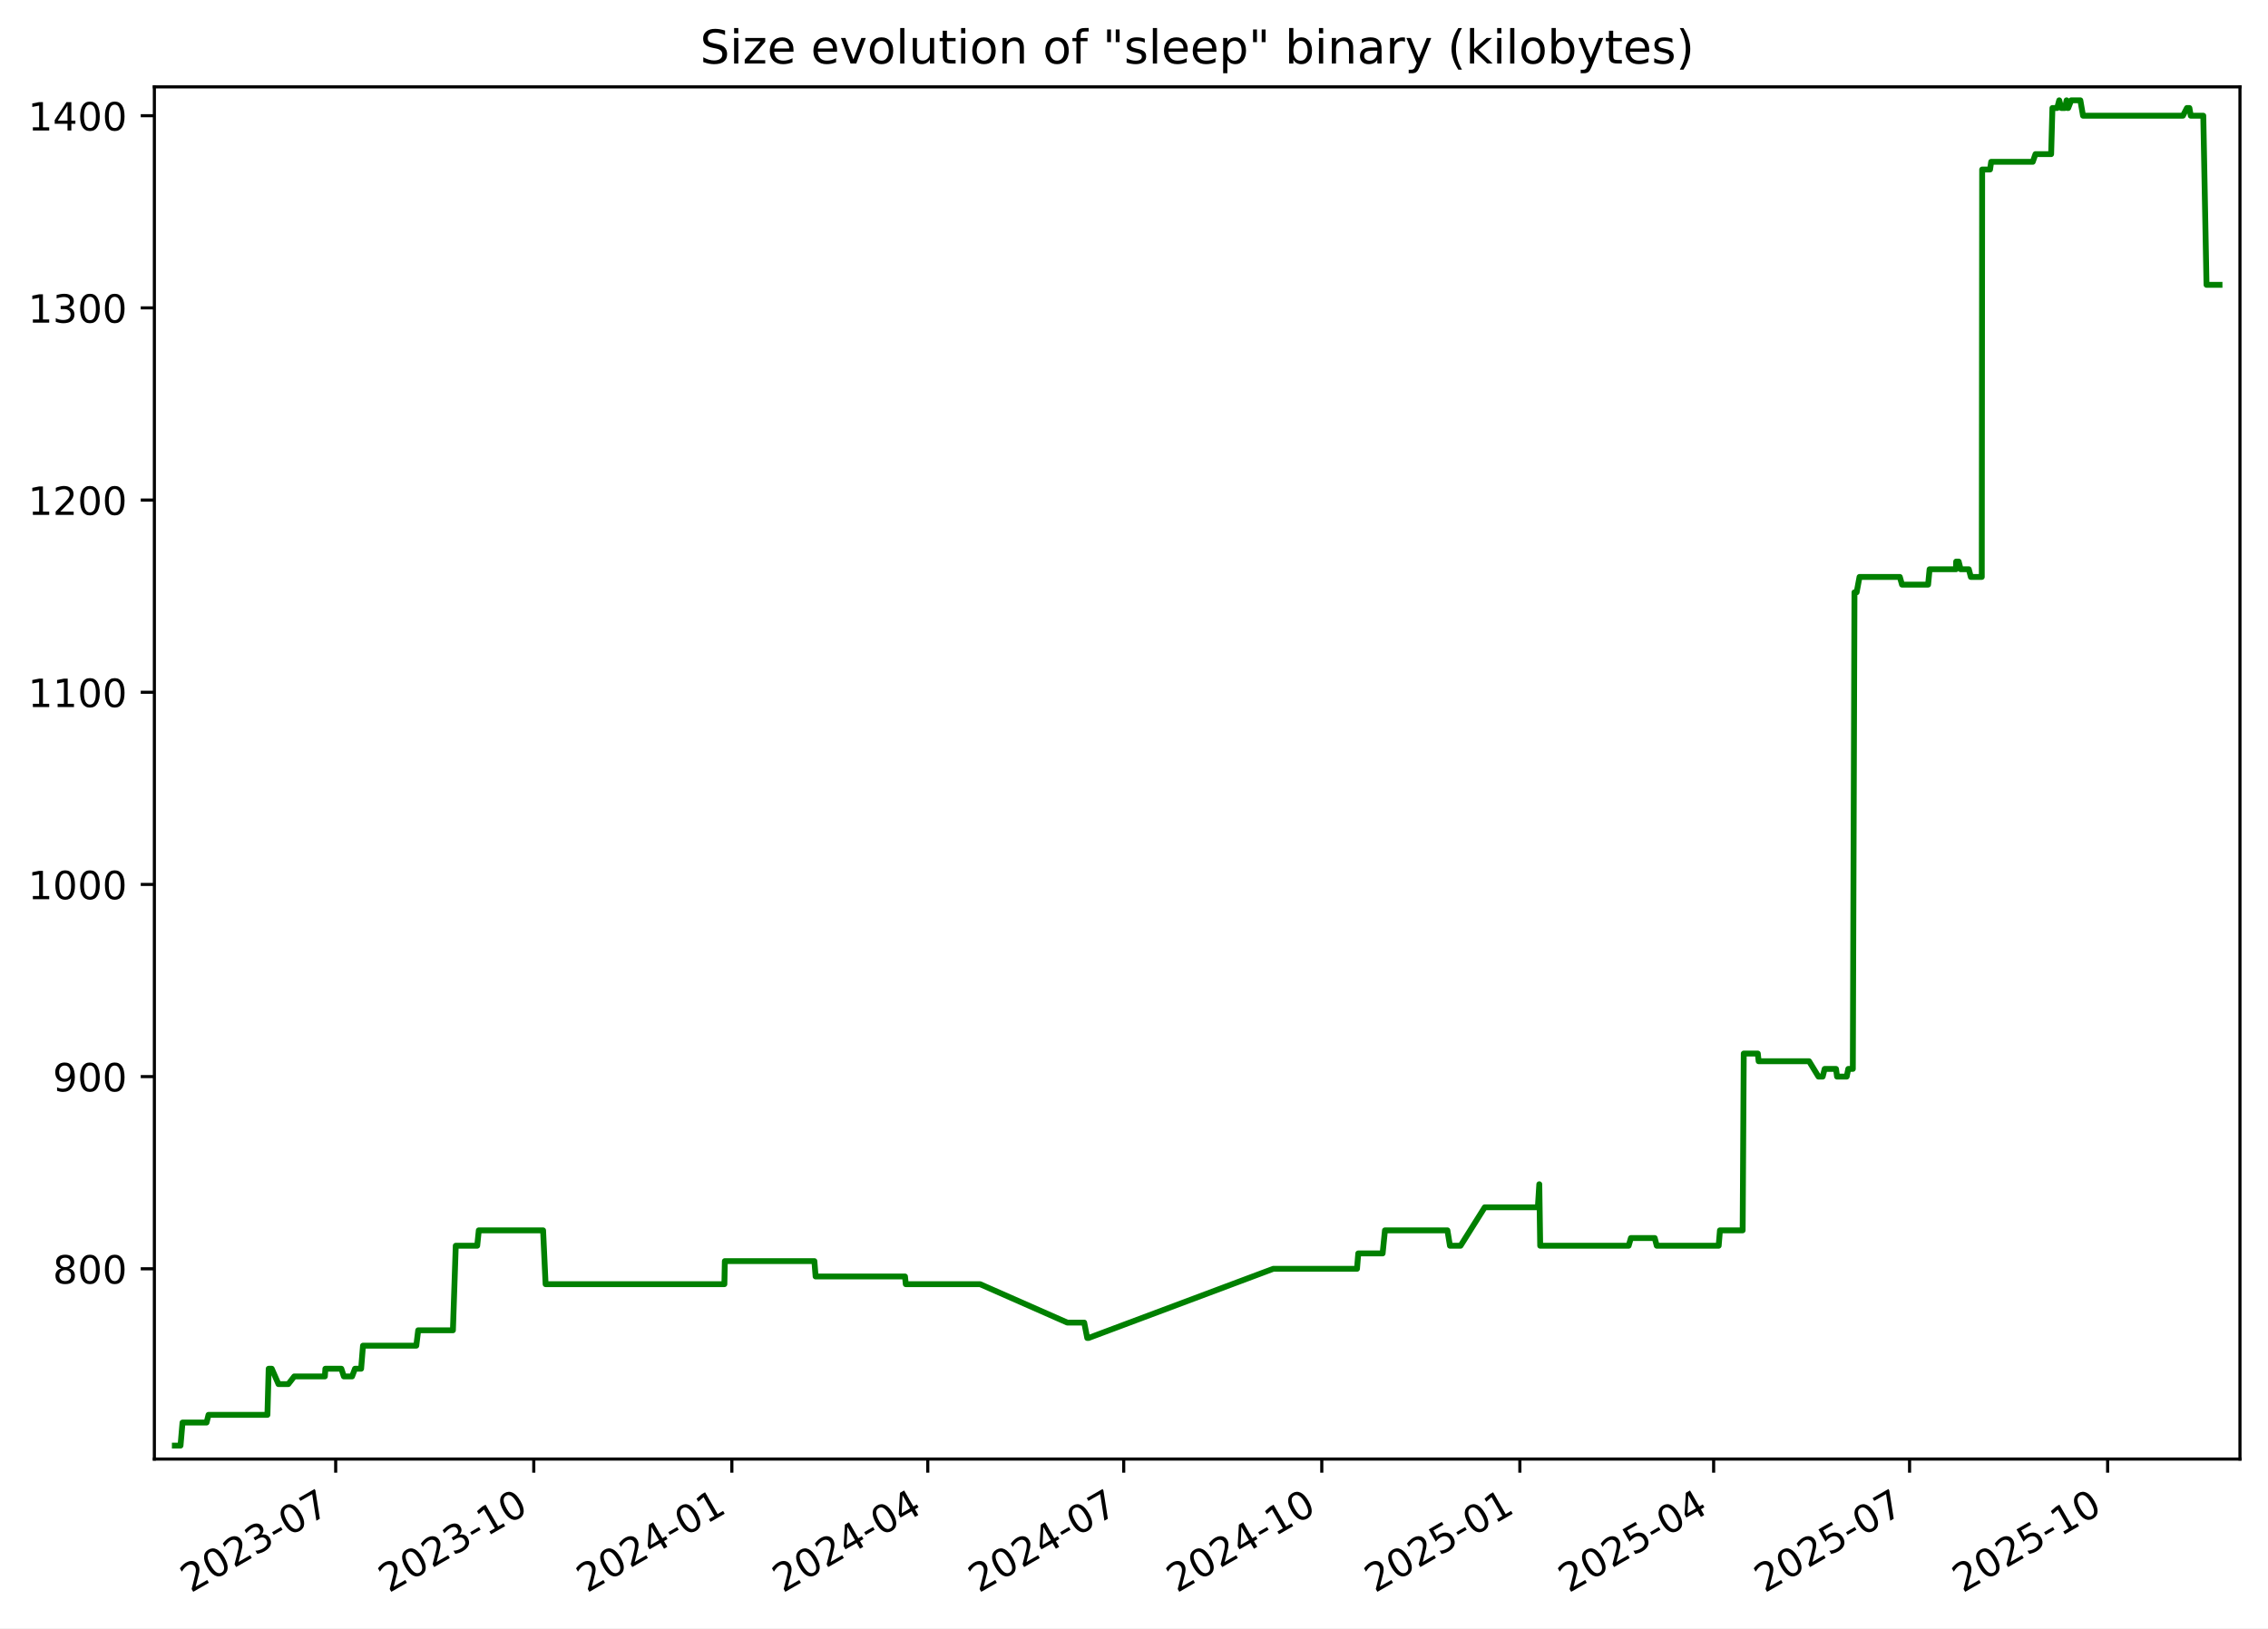
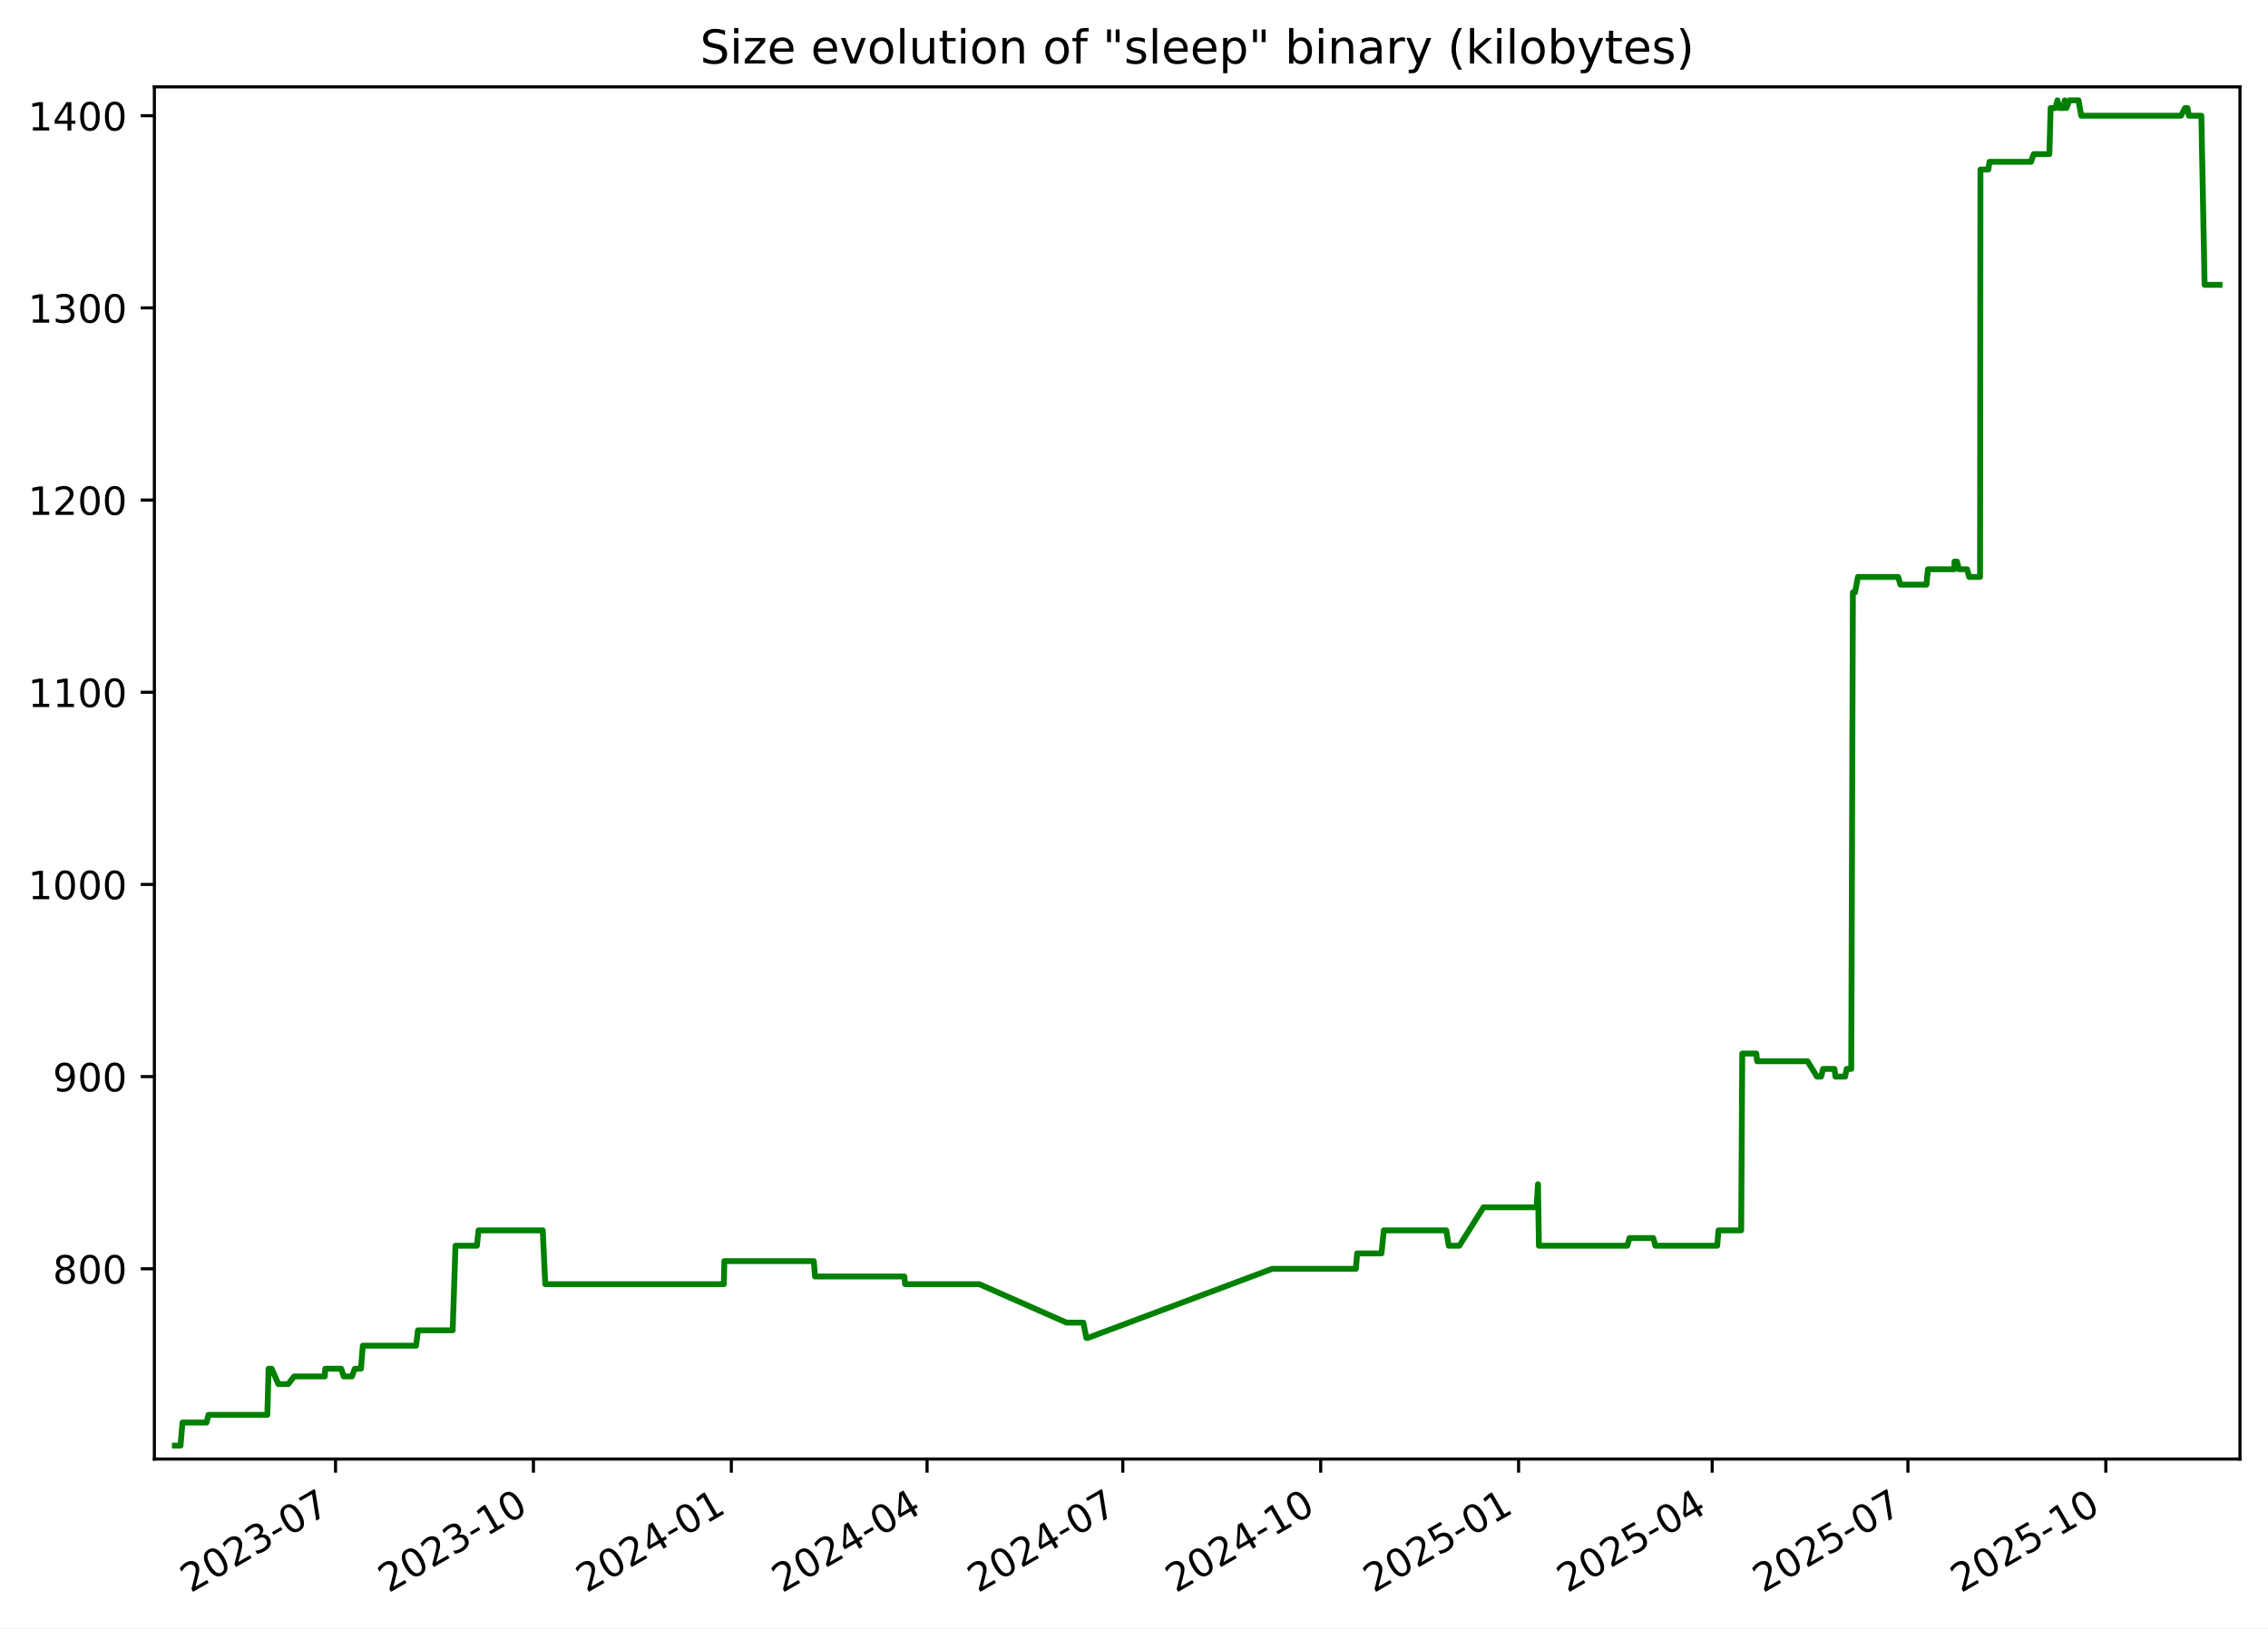
<svg xmlns="http://www.w3.org/2000/svg" xmlns:xlink="http://www.w3.org/1999/xlink" width="582.53pt" height="418.303pt" viewBox="0 0 582.53 418.303" version="1.1">
  <defs>
    <style type="text/css">*{stroke-linejoin: round; stroke-linecap: butt}</style>
  </defs>
  <g id="figure_1">
    <g id="patch_1">
      <path d="M -0 418.303  L 582.53 418.303  L 582.53 0  L -0 0  z " style="fill: #ffffff" />
    </g>
    <g id="axes_1">
      <g id="patch_2">
        <path d="M 39.65 374.83  L 575.33 374.83  L 575.33 22.318  L 39.65 22.318  z " style="fill: #ffffff" />
      </g>
      <g id="matplotlib.axis_1">
        <g id="xtick_1">
          <g id="line2d_1">
            <defs>
-               <path id="m6362297e5c" d="M 0 0  L 0 3.5  " style="stroke: #000000; stroke-width: 0.8" />
+               <path id="mbc5ddee64e" d="M 0 0  L 0 3.5  " style="stroke: #000000; stroke-width: 0.8" />
            </defs>
            <g>
-               <use xlink:href="#m6362297e5c" x="86.222" y="374.83" style="stroke: #000000; stroke-width: 0.8" />
+               <use xlink:href="#mbc5ddee64e" x="86.183" y="374.83" style="stroke: #000000; stroke-width: 0.8" />
            </g>
          </g>
          <g id="text_1">
-             <g transform="translate(48.99765 409.302) rotate(-30) scale(0.1 -0.1)">
+             <g transform="translate(48.95851 409.302) rotate(-30) scale(0.1 -0.1)">
              <defs>
                <path id="DejaVuSans-32" d="M 1228 531  L 3431 531  L 3431 0  L 469 0  L 469 531  Q 828 903 1448 1529  Q 2069 2156 2228 2338  Q 2531 2678 2651 2914  Q 2772 3150 2772 3378  Q 2772 3750 2511 3984  Q 2250 4219 1831 4219  Q 1534 4219 1204 4116  Q 875 4013 500 3803  L 500 4441  Q 881 4594 1212 4672  Q 1544 4750 1819 4750  Q 2544 4750 2975 4387  Q 3406 4025 3406 3419  Q 3406 3131 3298 2873  Q 3191 2616 2906 2266  Q 2828 2175 2409 1742  Q 1991 1309 1228 531  z " transform="scale(0.015625)" />
                <path id="DejaVuSans-30" d="M 2034 4250  Q 1547 4250 1301 3770  Q 1056 3291 1056 2328  Q 1056 1369 1301 889  Q 1547 409 2034 409  Q 2525 409 2770 889  Q 3016 1369 3016 2328  Q 3016 3291 2770 3770  Q 2525 4250 2034 4250  z M 2034 4750  Q 2819 4750 3233 4129  Q 3647 3509 3647 2328  Q 3647 1150 3233 529  Q 2819 -91 2034 -91  Q 1250 -91 836 529  Q 422 1150 422 2328  Q 422 3509 836 4129  Q 1250 4750 2034 4750  z " transform="scale(0.015625)" />
                <path id="DejaVuSans-33" d="M 2597 2516  Q 3050 2419 3304 2112  Q 3559 1806 3559 1356  Q 3559 666 3084 287  Q 2609 -91 1734 -91  Q 1441 -91 1130 -33  Q 819 25 488 141  L 488 750  Q 750 597 1062 519  Q 1375 441 1716 441  Q 2309 441 2620 675  Q 2931 909 2931 1356  Q 2931 1769 2642 2001  Q 2353 2234 1838 2234  L 1294 2234  L 1294 2753  L 1863 2753  Q 2328 2753 2575 2939  Q 2822 3125 2822 3475  Q 2822 3834 2567 4026  Q 2313 4219 1838 4219  Q 1578 4219 1281 4162  Q 984 4106 628 3988  L 628 4550  Q 988 4650 1302 4700  Q 1616 4750 1894 4750  Q 2613 4750 3031 4423  Q 3450 4097 3450 3541  Q 3450 3153 3228 2886  Q 3006 2619 2597 2516  z " transform="scale(0.015625)" />
                <path id="DejaVuSans-2d" d="M 313 2009  L 1997 2009  L 1997 1497  L 313 1497  L 313 2009  z " transform="scale(0.015625)" />
                <path id="DejaVuSans-37" d="M 525 4666  L 3525 4666  L 3525 4397  L 1831 0  L 1172 0  L 2766 4134  L 525 4134  L 525 4666  z " transform="scale(0.015625)" />
              </defs>
              <use xlink:href="#DejaVuSans-32" />
              <use xlink:href="#DejaVuSans-30" x="63.623" />
              <use xlink:href="#DejaVuSans-32" x="127.246" />
              <use xlink:href="#DejaVuSans-33" x="190.869" />
              <use xlink:href="#DejaVuSans-2d" x="254.492" />
              <use xlink:href="#DejaVuSans-30" x="290.576" />
              <use xlink:href="#DejaVuSans-37" x="354.199" />
            </g>
          </g>
        </g>
        <g id="xtick_2">
          <g id="line2d_2">
            <g>
-               <use xlink:href="#m6362297e5c" x="137.099" y="374.83" style="stroke: #000000; stroke-width: 0.8" />
+               <use xlink:href="#mbc5ddee64e" x="137.011" y="374.83" style="stroke: #000000; stroke-width: 0.8" />
            </g>
          </g>
          <g id="text_2">
-             <g transform="translate(99.87392 409.302) rotate(-30) scale(0.1 -0.1)">
+             <g transform="translate(99.78659 409.302) rotate(-30) scale(0.1 -0.1)">
              <defs>
                <path id="DejaVuSans-31" d="M 794 531  L 1825 531  L 1825 4091  L 703 3866  L 703 4441  L 1819 4666  L 2450 4666  L 2450 531  L 3481 531  L 3481 0  L 794 0  L 794 531  z " transform="scale(0.015625)" />
              </defs>
              <use xlink:href="#DejaVuSans-32" />
              <use xlink:href="#DejaVuSans-30" x="63.623" />
              <use xlink:href="#DejaVuSans-32" x="127.246" />
              <use xlink:href="#DejaVuSans-33" x="190.869" />
              <use xlink:href="#DejaVuSans-2d" x="254.492" />
              <use xlink:href="#DejaVuSans-31" x="290.576" />
              <use xlink:href="#DejaVuSans-30" x="354.199" />
            </g>
          </g>
        </g>
        <g id="xtick_3">
          <g id="line2d_3">
            <g>
-               <use xlink:href="#m6362297e5c" x="187.975" y="374.83" style="stroke: #000000; stroke-width: 0.8" />
+               <use xlink:href="#mbc5ddee64e" x="187.839" y="374.83" style="stroke: #000000; stroke-width: 0.8" />
            </g>
          </g>
          <g id="text_3">
-             <g transform="translate(150.7502 409.302) rotate(-30) scale(0.1 -0.1)">
+             <g transform="translate(150.6147 409.302) rotate(-30) scale(0.1 -0.1)">
              <defs>
                <path id="DejaVuSans-34" d="M 2419 4116  L 825 1625  L 2419 1625  L 2419 4116  z M 2253 4666  L 3047 4666  L 3047 1625  L 3713 1625  L 3713 1100  L 3047 1100  L 3047 0  L 2419 0  L 2419 1100  L 313 1100  L 313 1709  L 2253 4666  z " transform="scale(0.015625)" />
              </defs>
              <use xlink:href="#DejaVuSans-32" />
              <use xlink:href="#DejaVuSans-30" x="63.623" />
              <use xlink:href="#DejaVuSans-32" x="127.246" />
              <use xlink:href="#DejaVuSans-34" x="190.869" />
              <use xlink:href="#DejaVuSans-2d" x="254.492" />
              <use xlink:href="#DejaVuSans-30" x="290.576" />
              <use xlink:href="#DejaVuSans-31" x="354.199" />
            </g>
          </g>
        </g>
        <g id="xtick_4">
          <g id="line2d_4">
            <g>
-               <use xlink:href="#m6362297e5c" x="238.298" y="374.83" style="stroke: #000000; stroke-width: 0.8" />
+               <use xlink:href="#mbc5ddee64e" x="238.115" y="374.83" style="stroke: #000000; stroke-width: 0.8" />
            </g>
          </g>
          <g id="text_4">
-             <g transform="translate(201.0735 409.302) rotate(-30) scale(0.1 -0.1)">
+             <g transform="translate(200.8903 409.302) rotate(-30) scale(0.1 -0.1)">
              <use xlink:href="#DejaVuSans-32" />
              <use xlink:href="#DejaVuSans-30" x="63.623" />
              <use xlink:href="#DejaVuSans-32" x="127.246" />
              <use xlink:href="#DejaVuSans-34" x="190.869" />
              <use xlink:href="#DejaVuSans-2d" x="254.492" />
              <use xlink:href="#DejaVuSans-30" x="290.576" />
              <use xlink:href="#DejaVuSans-34" x="354.199" />
            </g>
          </g>
        </g>
        <g id="xtick_5">
          <g id="line2d_5">
            <g>
-               <use xlink:href="#m6362297e5c" x="288.622" y="374.83" style="stroke: #000000; stroke-width: 0.8" />
+               <use xlink:href="#mbc5ddee64e" x="288.391" y="374.83" style="stroke: #000000; stroke-width: 0.8" />
            </g>
          </g>
          <g id="text_5">
-             <g transform="translate(251.3967 409.302) rotate(-30) scale(0.1 -0.1)">
+             <g transform="translate(251.1659 409.302) rotate(-30) scale(0.1 -0.1)">
              <use xlink:href="#DejaVuSans-32" />
              <use xlink:href="#DejaVuSans-30" x="63.623" />
              <use xlink:href="#DejaVuSans-32" x="127.246" />
              <use xlink:href="#DejaVuSans-34" x="190.869" />
              <use xlink:href="#DejaVuSans-2d" x="254.492" />
              <use xlink:href="#DejaVuSans-30" x="290.576" />
              <use xlink:href="#DejaVuSans-37" x="354.199" />
            </g>
          </g>
        </g>
        <g id="xtick_6">
          <g id="line2d_6">
            <g>
-               <use xlink:href="#m6362297e5c" x="339.498" y="374.83" style="stroke: #000000; stroke-width: 0.8" />
+               <use xlink:href="#mbc5ddee64e" x="339.219" y="374.83" style="stroke: #000000; stroke-width: 0.8" />
            </g>
          </g>
          <g id="text_6">
-             <g transform="translate(302.273 409.302) rotate(-30) scale(0.1 -0.1)">
+             <g transform="translate(301.994 409.302) rotate(-30) scale(0.1 -0.1)">
              <use xlink:href="#DejaVuSans-32" />
              <use xlink:href="#DejaVuSans-30" x="63.623" />
              <use xlink:href="#DejaVuSans-32" x="127.246" />
              <use xlink:href="#DejaVuSans-34" x="190.869" />
              <use xlink:href="#DejaVuSans-2d" x="254.492" />
              <use xlink:href="#DejaVuSans-31" x="290.576" />
              <use xlink:href="#DejaVuSans-30" x="354.199" />
            </g>
          </g>
        </g>
        <g id="xtick_7">
          <g id="line2d_7">
            <g>
-               <use xlink:href="#m6362297e5c" x="390.374" y="374.83" style="stroke: #000000; stroke-width: 0.8" />
+               <use xlink:href="#mbc5ddee64e" x="390.047" y="374.83" style="stroke: #000000; stroke-width: 0.8" />
            </g>
          </g>
          <g id="text_7">
-             <g transform="translate(353.1493 409.302) rotate(-30) scale(0.1 -0.1)">
+             <g transform="translate(352.822 409.302) rotate(-30) scale(0.1 -0.1)">
              <defs>
                <path id="DejaVuSans-35" d="M 691 4666  L 3169 4666  L 3169 4134  L 1269 4134  L 1269 2991  Q 1406 3038 1543 3061  Q 1681 3084 1819 3084  Q 2600 3084 3056 2656  Q 3513 2228 3513 1497  Q 3513 744 3044 326  Q 2575 -91 1722 -91  Q 1428 -91 1123 -41  Q 819 9 494 109  L 494 744  Q 775 591 1075 516  Q 1375 441 1709 441  Q 2250 441 2565 725  Q 2881 1009 2881 1497  Q 2881 1984 2565 2268  Q 2250 2553 1709 2553  Q 1456 2553 1204 2497  Q 953 2441 691 2322  L 691 4666  z " transform="scale(0.015625)" />
              </defs>
              <use xlink:href="#DejaVuSans-32" />
              <use xlink:href="#DejaVuSans-30" x="63.623" />
              <use xlink:href="#DejaVuSans-32" x="127.246" />
              <use xlink:href="#DejaVuSans-35" x="190.869" />
              <use xlink:href="#DejaVuSans-2d" x="254.492" />
              <use xlink:href="#DejaVuSans-30" x="290.576" />
              <use xlink:href="#DejaVuSans-31" x="354.199" />
            </g>
          </g>
        </g>
        <g id="xtick_8">
          <g id="line2d_8">
            <g>
-               <use xlink:href="#m6362297e5c" x="440.144" y="374.83" style="stroke: #000000; stroke-width: 0.8" />
+               <use xlink:href="#mbc5ddee64e" x="439.77" y="374.83" style="stroke: #000000; stroke-width: 0.8" />
            </g>
          </g>
          <g id="text_8">
-             <g transform="translate(402.9196 409.302) rotate(-30) scale(0.1 -0.1)">
+             <g transform="translate(402.5452 409.302) rotate(-30) scale(0.1 -0.1)">
              <use xlink:href="#DejaVuSans-32" />
              <use xlink:href="#DejaVuSans-30" x="63.623" />
              <use xlink:href="#DejaVuSans-32" x="127.246" />
              <use xlink:href="#DejaVuSans-35" x="190.869" />
              <use xlink:href="#DejaVuSans-2d" x="254.492" />
              <use xlink:href="#DejaVuSans-30" x="290.576" />
              <use xlink:href="#DejaVuSans-34" x="354.199" />
            </g>
          </g>
        </g>
        <g id="xtick_9">
          <g id="line2d_9">
            <g>
-               <use xlink:href="#m6362297e5c" x="490.468" y="374.83" style="stroke: #000000; stroke-width: 0.8" />
+               <use xlink:href="#mbc5ddee64e" x="490.046" y="374.83" style="stroke: #000000; stroke-width: 0.8" />
            </g>
          </g>
          <g id="text_9">
-             <g transform="translate(453.2428 409.302) rotate(-30) scale(0.1 -0.1)">
+             <g transform="translate(452.8208 409.302) rotate(-30) scale(0.1 -0.1)">
              <use xlink:href="#DejaVuSans-32" />
              <use xlink:href="#DejaVuSans-30" x="63.623" />
              <use xlink:href="#DejaVuSans-32" x="127.246" />
              <use xlink:href="#DejaVuSans-35" x="190.869" />
              <use xlink:href="#DejaVuSans-2d" x="254.492" />
              <use xlink:href="#DejaVuSans-30" x="290.576" />
              <use xlink:href="#DejaVuSans-37" x="354.199" />
            </g>
          </g>
        </g>
        <g id="xtick_10">
          <g id="line2d_10">
            <g>
-               <use xlink:href="#m6362297e5c" x="541.344" y="374.83" style="stroke: #000000; stroke-width: 0.8" />
+               <use xlink:href="#mbc5ddee64e" x="540.874" y="374.83" style="stroke: #000000; stroke-width: 0.8" />
            </g>
          </g>
          <g id="text_10">
-             <g transform="translate(504.1191 409.302) rotate(-30) scale(0.1 -0.1)">
+             <g transform="translate(503.6489 409.302) rotate(-30) scale(0.1 -0.1)">
              <use xlink:href="#DejaVuSans-32" />
              <use xlink:href="#DejaVuSans-30" x="63.623" />
              <use xlink:href="#DejaVuSans-32" x="127.246" />
              <use xlink:href="#DejaVuSans-35" x="190.869" />
              <use xlink:href="#DejaVuSans-2d" x="254.492" />
              <use xlink:href="#DejaVuSans-31" x="290.576" />
              <use xlink:href="#DejaVuSans-30" x="354.199" />
            </g>
          </g>
        </g>
      </g>
      <g id="matplotlib.axis_2">
        <g id="ytick_1">
          <g id="line2d_11">
            <defs>
-               <path id="m0b8d637044" d="M 0 0  L -3.5 0  " style="stroke: #000000; stroke-width: 0.8" />
+               <path id="mfa488d683b" d="M 0 0  L -3.5 0  " style="stroke: #000000; stroke-width: 0.8" />
            </defs>
            <g>
-               <use xlink:href="#m0b8d637044" x="39.65" y="325.952" style="stroke: #000000; stroke-width: 0.8" />
+               <use xlink:href="#mfa488d683b" x="39.65" y="325.952" style="stroke: #000000; stroke-width: 0.8" />
            </g>
          </g>
          <g id="text_11">
            <g transform="translate(13.5625 329.7516) scale(0.1 -0.1)">
              <defs>
                <path id="DejaVuSans-38" d="M 2034 2216  Q 1584 2216 1326 1975  Q 1069 1734 1069 1313  Q 1069 891 1326 650  Q 1584 409 2034 409  Q 2484 409 2743 651  Q 3003 894 3003 1313  Q 3003 1734 2745 1975  Q 2488 2216 2034 2216  z M 1403 2484  Q 997 2584 770 2862  Q 544 3141 544 3541  Q 544 4100 942 4425  Q 1341 4750 2034 4750  Q 2731 4750 3128 4425  Q 3525 4100 3525 3541  Q 3525 3141 3298 2862  Q 3072 2584 2669 2484  Q 3125 2378 3379 2068  Q 3634 1759 3634 1313  Q 3634 634 3220 271  Q 2806 -91 2034 -91  Q 1263 -91 848 271  Q 434 634 434 1313  Q 434 1759 690 2068  Q 947 2378 1403 2484  z M 1172 3481  Q 1172 3119 1398 2916  Q 1625 2713 2034 2713  Q 2441 2713 2670 2916  Q 2900 3119 2900 3481  Q 2900 3844 2670 4047  Q 2441 4250 2034 4250  Q 1625 4250 1398 4047  Q 1172 3844 1172 3481  z " transform="scale(0.015625)" />
              </defs>
              <use xlink:href="#DejaVuSans-38" />
              <use xlink:href="#DejaVuSans-30" x="63.623" />
              <use xlink:href="#DejaVuSans-30" x="127.246" />
            </g>
          </g>
        </g>
        <g id="ytick_2">
          <g id="line2d_12">
            <g>
-               <use xlink:href="#m0b8d637044" x="39.65" y="276.581" style="stroke: #000000; stroke-width: 0.8" />
+               <use xlink:href="#mfa488d683b" x="39.65" y="276.581" style="stroke: #000000; stroke-width: 0.8" />
            </g>
          </g>
          <g id="text_12">
            <g transform="translate(13.5625 280.3802) scale(0.1 -0.1)">
              <defs>
                <path id="DejaVuSans-39" d="M 703 97  L 703 672  Q 941 559 1184 500  Q 1428 441 1663 441  Q 2288 441 2617 861  Q 2947 1281 2994 2138  Q 2813 1869 2534 1725  Q 2256 1581 1919 1581  Q 1219 1581 811 2004  Q 403 2428 403 3163  Q 403 3881 828 4315  Q 1253 4750 1959 4750  Q 2769 4750 3195 4129  Q 3622 3509 3622 2328  Q 3622 1225 3098 567  Q 2575 -91 1691 -91  Q 1453 -91 1209 -44  Q 966 3 703 97  z M 1959 2075  Q 2384 2075 2632 2365  Q 2881 2656 2881 3163  Q 2881 3666 2632 3958  Q 2384 4250 1959 4250  Q 1534 4250 1286 3958  Q 1038 3666 1038 3163  Q 1038 2656 1286 2365  Q 1534 2075 1959 2075  z " transform="scale(0.015625)" />
              </defs>
              <use xlink:href="#DejaVuSans-39" />
              <use xlink:href="#DejaVuSans-30" x="63.623" />
              <use xlink:href="#DejaVuSans-30" x="127.246" />
            </g>
          </g>
        </g>
        <g id="ytick_3">
          <g id="line2d_13">
            <g>
-               <use xlink:href="#m0b8d637044" x="39.65" y="227.21" style="stroke: #000000; stroke-width: 0.8" />
+               <use xlink:href="#mfa488d683b" x="39.65" y="227.21" style="stroke: #000000; stroke-width: 0.8" />
            </g>
          </g>
          <g id="text_13">
            <g transform="translate(7.2 231.0088) scale(0.1 -0.1)">
              <use xlink:href="#DejaVuSans-31" />
              <use xlink:href="#DejaVuSans-30" x="63.623" />
              <use xlink:href="#DejaVuSans-30" x="127.246" />
              <use xlink:href="#DejaVuSans-30" x="190.869" />
            </g>
          </g>
        </g>
        <g id="ytick_4">
          <g id="line2d_14">
            <g>
-               <use xlink:href="#m0b8d637044" x="39.65" y="177.838" style="stroke: #000000; stroke-width: 0.8" />
+               <use xlink:href="#mfa488d683b" x="39.65" y="177.838" style="stroke: #000000; stroke-width: 0.8" />
            </g>
          </g>
          <g id="text_14">
            <g transform="translate(7.2 181.6373) scale(0.1 -0.1)">
              <use xlink:href="#DejaVuSans-31" />
              <use xlink:href="#DejaVuSans-31" x="63.623" />
              <use xlink:href="#DejaVuSans-30" x="127.246" />
              <use xlink:href="#DejaVuSans-30" x="190.869" />
            </g>
          </g>
        </g>
        <g id="ytick_5">
          <g id="line2d_15">
            <g>
-               <use xlink:href="#m0b8d637044" x="39.65" y="128.467" style="stroke: #000000; stroke-width: 0.8" />
+               <use xlink:href="#mfa488d683b" x="39.65" y="128.467" style="stroke: #000000; stroke-width: 0.8" />
            </g>
          </g>
          <g id="text_15">
            <g transform="translate(7.2 132.2659) scale(0.1 -0.1)">
              <use xlink:href="#DejaVuSans-31" />
              <use xlink:href="#DejaVuSans-32" x="63.623" />
              <use xlink:href="#DejaVuSans-30" x="127.246" />
              <use xlink:href="#DejaVuSans-30" x="190.869" />
            </g>
          </g>
        </g>
        <g id="ytick_6">
          <g id="line2d_16">
            <g>
-               <use xlink:href="#m0b8d637044" x="39.65" y="79.095" style="stroke: #000000; stroke-width: 0.8" />
+               <use xlink:href="#mfa488d683b" x="39.65" y="79.095" style="stroke: #000000; stroke-width: 0.8" />
            </g>
          </g>
          <g id="text_16">
            <g transform="translate(7.2 82.89449) scale(0.1 -0.1)">
              <use xlink:href="#DejaVuSans-31" />
              <use xlink:href="#DejaVuSans-33" x="63.623" />
              <use xlink:href="#DejaVuSans-30" x="127.246" />
              <use xlink:href="#DejaVuSans-30" x="190.869" />
            </g>
          </g>
        </g>
        <g id="ytick_7">
          <g id="line2d_17">
            <g>
-               <use xlink:href="#m0b8d637044" x="39.65" y="29.724" style="stroke: #000000; stroke-width: 0.8" />
+               <use xlink:href="#mfa488d683b" x="39.65" y="29.724" style="stroke: #000000; stroke-width: 0.8" />
            </g>
          </g>
          <g id="text_17">
            <g transform="translate(7.2 33.52306) scale(0.1 -0.1)">
              <use xlink:href="#DejaVuSans-31" />
              <use xlink:href="#DejaVuSans-34" x="63.623" />
              <use xlink:href="#DejaVuSans-30" x="127.246" />
              <use xlink:href="#DejaVuSans-30" x="190.869" />
            </g>
          </g>
        </g>
      </g>
      <g id="line2d_18">
-         <path d="M 44.902 371.374  L 46.366 371.374  L 46.878 365.45  L 53.058 365.45  L 53.556 363.475  L 68.688 363.475  L 69.012 351.626  L 69.802 351.626  L 71.526 355.575  L 74.045 355.575  L 75.581 353.6  L 83.444 353.6  L 83.569 351.626  L 87.672 351.626  L 88.313 353.6  L 90.433 353.6  L 91.174 351.626  L 92.753 351.626  L 93.235 345.701  L 106.927 345.701  L 107.413 341.751  L 116.333 341.751  L 117.061 320.028  L 122.572 320.028  L 122.978 316.078  L 139.493 316.078  L 140.135 329.902  L 186.056 329.902  L 186.175 323.978  L 209.175 323.978  L 209.485 327.927  L 232.447 327.927  L 232.644 329.902  L 251.726 329.902  L 274.139 339.776  L 278.477 339.776  L 279.256 343.726  L 279.593 343.726  L 327.047 325.952  L 348.543 325.952  L 348.865 322.003  L 355.125 322.003  L 355.723 316.078  L 371.767 316.078  L 372.416 320.028  L 375.138 320.028  L 381.35 310.154  L 394.995 310.154  L 395.363 304.229  L 395.595 320.028  L 418.316 320.028  L 418.897 318.053  L 425.013 318.053  L 425.533 320.028  L 441.438 320.028  L 441.764 316.078  L 447.597 316.078  L 447.878 270.656  L 451.491 270.656  L 451.7 272.631  L 464.655 272.631  L 467.071 276.581  L 468.149 276.581  L 468.657 274.606  L 471.576 274.606  L 471.842 276.581  L 474.322 276.581  L 474.723 274.606  L 475.896 274.606  L 476.316 152.165  L 476.875 152.165  L 477.613 148.215  L 487.964 148.215  L 488.528 150.19  L 495.23 150.19  L 495.61 146.24  L 502.385 146.24  L 502.438 144.266  L 503.083 144.266  L 503.578 146.24  L 505.683 146.24  L 506.205 148.215  L 509.014 148.215  L 509.113 43.548  L 511.138 43.548  L 511.429 41.573  L 522.112 41.573  L 522.803 39.598  L 526.829 39.598  L 527.158 27.749  L 528.381 27.749  L 528.906 25.774  L 529.447 27.749  L 530.408 27.749  L 530.794 25.774  L 531.048 27.749  L 531.215 27.749  L 531.987 25.774  L 534.334 25.774  L 535.02 29.724  L 560.679 29.724  L 561.707 27.749  L 562.344 27.749  L 562.691 29.724  L 565.91 29.724  L 566.738 73.171  L 570.078 73.171  L 570.078 73.171  " clip-path="url(#p6e19080b6e)" style="fill: none; stroke: #008000; stroke-width: 1.5; stroke-linecap: square" />
+         <path d="M 44.902 371.374  L 46.364 371.374  L 46.876 365.45  L 53.05 365.45  L 53.547 363.475  L 68.666 363.475  L 68.989 351.626  L 69.779 351.626  L 71.501 355.575  L 74.017 355.575  L 75.552 353.6  L 83.407 353.6  L 83.533 351.626  L 87.631 351.626  L 88.272 353.6  L 90.389 353.6  L 91.131 351.626  L 92.708 351.626  L 93.189 345.701  L 106.868 345.701  L 107.354 341.751  L 116.265 341.751  L 116.992 320.028  L 122.498 320.028  L 122.904 316.078  L 139.404 316.078  L 140.044 329.902  L 185.922 329.902  L 186.041 323.978  L 209.019 323.978  L 209.329 327.927  L 232.269 327.927  L 232.466 329.902  L 251.53 329.902  L 273.922 339.776  L 278.256 339.776  L 279.034 343.726  L 279.37 343.726  L 326.78 325.952  L 348.255 325.952  L 348.577 322.003  L 354.831 322.003  L 355.428 316.078  L 371.457 316.078  L 372.106 320.028  L 374.826 320.028  L 381.031 310.154  L 394.663 310.154  L 395.031 304.229  L 395.263 320.028  L 417.963 320.028  L 418.543 318.053  L 424.653 318.053  L 425.173 320.028  L 441.062 320.028  L 441.388 316.078  L 447.215 316.078  L 447.496 270.656  L 451.106 270.656  L 451.314 272.631  L 464.257 272.631  L 466.672 276.581  L 467.748 276.581  L 468.256 274.606  L 471.172 274.606  L 471.438 276.581  L 473.916 276.581  L 474.315 274.606  L 475.488 274.606  L 475.908 152.165  L 476.465 152.165  L 477.203 148.215  L 487.544 148.215  L 488.108 150.19  L 494.804 150.19  L 495.183 146.24  L 501.951 146.24  L 502.004 144.266  L 502.649 144.266  L 503.144 146.24  L 505.247 146.24  L 505.768 148.215  L 508.574 148.215  L 508.673 43.548  L 510.696 43.548  L 510.987 41.573  L 521.66 41.573  L 522.35 39.598  L 526.372 39.598  L 526.701 27.749  L 527.923 27.749  L 528.448 25.774  L 528.989 27.749  L 529.948 27.749  L 530.334 25.774  L 530.587 27.749  L 530.754 27.749  L 531.526 25.774  L 533.871 25.774  L 534.556 29.724  L 560.191 29.724  L 561.217 27.749  L 561.854 27.749  L 562.2 29.724  L 565.416 29.724  L 566.243 73.171  L 570.078 73.171  L 570.078 73.171  " clip-path="url(#pf6d4c959aa)" style="fill: none; stroke: #008000; stroke-width: 1.5; stroke-linecap: square" />
      </g>
      <g id="patch_3">
        <path d="M 39.65 374.83  L 39.65 22.318  " style="fill: none; stroke: #000000; stroke-width: 0.8; stroke-linejoin: miter; stroke-linecap: square" />
      </g>
      <g id="patch_4">
        <path d="M 575.33 374.83  L 575.33 22.318  " style="fill: none; stroke: #000000; stroke-width: 0.8; stroke-linejoin: miter; stroke-linecap: square" />
      </g>
      <g id="patch_5">
        <path d="M 39.65 374.83  L 575.33 374.83  " style="fill: none; stroke: #000000; stroke-width: 0.8; stroke-linejoin: miter; stroke-linecap: square" />
      </g>
      <g id="patch_6">
        <path d="M 39.65 22.318  L 575.33 22.318  " style="fill: none; stroke: #000000; stroke-width: 0.8; stroke-linejoin: miter; stroke-linecap: square" />
      </g>
      <g id="text_18">
        <g transform="translate(179.8091 16.31812) scale(0.12 -0.12)">
          <defs>
            <path id="DejaVuSans-53" d="M 3425 4513  L 3425 3897  Q 3066 4069 2747 4153  Q 2428 4238 2131 4238  Q 1616 4238 1336 4038  Q 1056 3838 1056 3469  Q 1056 3159 1242 3001  Q 1428 2844 1947 2747  L 2328 2669  Q 3034 2534 3370 2195  Q 3706 1856 3706 1288  Q 3706 609 3251 259  Q 2797 -91 1919 -91  Q 1588 -91 1214 -16  Q 841 59 441 206  L 441 856  Q 825 641 1194 531  Q 1563 422 1919 422  Q 2459 422 2753 634  Q 3047 847 3047 1241  Q 3047 1584 2836 1778  Q 2625 1972 2144 2069  L 1759 2144  Q 1053 2284 737 2584  Q 422 2884 422 3419  Q 422 4038 858 4394  Q 1294 4750 2059 4750  Q 2388 4750 2728 4690  Q 3069 4631 3425 4513  z " transform="scale(0.015625)" />
            <path id="DejaVuSans-69" d="M 603 3500  L 1178 3500  L 1178 0  L 603 0  L 603 3500  z M 603 4863  L 1178 4863  L 1178 4134  L 603 4134  L 603 4863  z " transform="scale(0.015625)" />
            <path id="DejaVuSans-7a" d="M 353 3500  L 3084 3500  L 3084 2975  L 922 459  L 3084 459  L 3084 0  L 275 0  L 275 525  L 2438 3041  L 353 3041  L 353 3500  z " transform="scale(0.015625)" />
            <path id="DejaVuSans-65" d="M 3597 1894  L 3597 1613  L 953 1613  Q 991 1019 1311 708  Q 1631 397 2203 397  Q 2534 397 2845 478  Q 3156 559 3463 722  L 3463 178  Q 3153 47 2828 -22  Q 2503 -91 2169 -91  Q 1331 -91 842 396  Q 353 884 353 1716  Q 353 2575 817 3079  Q 1281 3584 2069 3584  Q 2775 3584 3186 3129  Q 3597 2675 3597 1894  z M 3022 2063  Q 3016 2534 2758 2815  Q 2500 3097 2075 3097  Q 1594 3097 1305 2825  Q 1016 2553 972 2059  L 3022 2063  z " transform="scale(0.015625)" />
            <path id="DejaVuSans-20" transform="scale(0.015625)" />
            <path id="DejaVuSans-76" d="M 191 3500  L 800 3500  L 1894 563  L 2988 3500  L 3597 3500  L 2284 0  L 1503 0  L 191 3500  z " transform="scale(0.015625)" />
            <path id="DejaVuSans-6f" d="M 1959 3097  Q 1497 3097 1228 2736  Q 959 2375 959 1747  Q 959 1119 1226 758  Q 1494 397 1959 397  Q 2419 397 2687 759  Q 2956 1122 2956 1747  Q 2956 2369 2687 2733  Q 2419 3097 1959 3097  z M 1959 3584  Q 2709 3584 3137 3096  Q 3566 2609 3566 1747  Q 3566 888 3137 398  Q 2709 -91 1959 -91  Q 1206 -91 779 398  Q 353 888 353 1747  Q 353 2609 779 3096  Q 1206 3584 1959 3584  z " transform="scale(0.015625)" />
            <path id="DejaVuSans-6c" d="M 603 4863  L 1178 4863  L 1178 0  L 603 0  L 603 4863  z " transform="scale(0.015625)" />
            <path id="DejaVuSans-75" d="M 544 1381  L 544 3500  L 1119 3500  L 1119 1403  Q 1119 906 1312 657  Q 1506 409 1894 409  Q 2359 409 2629 706  Q 2900 1003 2900 1516  L 2900 3500  L 3475 3500  L 3475 0  L 2900 0  L 2900 538  Q 2691 219 2414 64  Q 2138 -91 1772 -91  Q 1169 -91 856 284  Q 544 659 544 1381  z M 1991 3584  L 1991 3584  z " transform="scale(0.015625)" />
            <path id="DejaVuSans-74" d="M 1172 4494  L 1172 3500  L 2356 3500  L 2356 3053  L 1172 3053  L 1172 1153  Q 1172 725 1289 603  Q 1406 481 1766 481  L 2356 481  L 2356 0  L 1766 0  Q 1100 0 847 248  Q 594 497 594 1153  L 594 3053  L 172 3053  L 172 3500  L 594 3500  L 594 4494  L 1172 4494  z " transform="scale(0.015625)" />
            <path id="DejaVuSans-6e" d="M 3513 2113  L 3513 0  L 2938 0  L 2938 2094  Q 2938 2591 2744 2837  Q 2550 3084 2163 3084  Q 1697 3084 1428 2787  Q 1159 2491 1159 1978  L 1159 0  L 581 0  L 581 3500  L 1159 3500  L 1159 2956  Q 1366 3272 1645 3428  Q 1925 3584 2291 3584  Q 2894 3584 3203 3211  Q 3513 2838 3513 2113  z " transform="scale(0.015625)" />
            <path id="DejaVuSans-66" d="M 2375 4863  L 2375 4384  L 1825 4384  Q 1516 4384 1395 4259  Q 1275 4134 1275 3809  L 1275 3500  L 2222 3500  L 2222 3053  L 1275 3053  L 1275 0  L 697 0  L 697 3053  L 147 3053  L 147 3500  L 697 3500  L 697 3744  Q 697 4328 969 4595  Q 1241 4863 1831 4863  L 2375 4863  z " transform="scale(0.015625)" />
            <path id="DejaVuSans-22" d="M 1147 4666  L 1147 2931  L 616 2931  L 616 4666  L 1147 4666  z M 2328 4666  L 2328 2931  L 1797 2931  L 1797 4666  L 2328 4666  z " transform="scale(0.015625)" />
            <path id="DejaVuSans-73" d="M 2834 3397  L 2834 2853  Q 2591 2978 2328 3040  Q 2066 3103 1784 3103  Q 1356 3103 1142 2972  Q 928 2841 928 2578  Q 928 2378 1081 2264  Q 1234 2150 1697 2047  L 1894 2003  Q 2506 1872 2764 1633  Q 3022 1394 3022 966  Q 3022 478 2636 193  Q 2250 -91 1575 -91  Q 1294 -91 989 -36  Q 684 19 347 128  L 347 722  Q 666 556 975 473  Q 1284 391 1588 391  Q 1994 391 2212 530  Q 2431 669 2431 922  Q 2431 1156 2273 1281  Q 2116 1406 1581 1522  L 1381 1569  Q 847 1681 609 1914  Q 372 2147 372 2553  Q 372 3047 722 3315  Q 1072 3584 1716 3584  Q 2034 3584 2315 3537  Q 2597 3491 2834 3397  z " transform="scale(0.015625)" />
            <path id="DejaVuSans-70" d="M 1159 525  L 1159 -1331  L 581 -1331  L 581 3500  L 1159 3500  L 1159 2969  Q 1341 3281 1617 3432  Q 1894 3584 2278 3584  Q 2916 3584 3314 3078  Q 3713 2572 3713 1747  Q 3713 922 3314 415  Q 2916 -91 2278 -91  Q 1894 -91 1617 61  Q 1341 213 1159 525  z M 3116 1747  Q 3116 2381 2855 2742  Q 2594 3103 2138 3103  Q 1681 3103 1420 2742  Q 1159 2381 1159 1747  Q 1159 1113 1420 752  Q 1681 391 2138 391  Q 2594 391 2855 752  Q 3116 1113 3116 1747  z " transform="scale(0.015625)" />
            <path id="DejaVuSans-62" d="M 3116 1747  Q 3116 2381 2855 2742  Q 2594 3103 2138 3103  Q 1681 3103 1420 2742  Q 1159 2381 1159 1747  Q 1159 1113 1420 752  Q 1681 391 2138 391  Q 2594 391 2855 752  Q 3116 1113 3116 1747  z M 1159 2969  Q 1341 3281 1617 3432  Q 1894 3584 2278 3584  Q 2916 3584 3314 3078  Q 3713 2572 3713 1747  Q 3713 922 3314 415  Q 2916 -91 2278 -91  Q 1894 -91 1617 61  Q 1341 213 1159 525  L 1159 0  L 581 0  L 581 4863  L 1159 4863  L 1159 2969  z " transform="scale(0.015625)" />
            <path id="DejaVuSans-61" d="M 2194 1759  Q 1497 1759 1228 1600  Q 959 1441 959 1056  Q 959 750 1161 570  Q 1363 391 1709 391  Q 2188 391 2477 730  Q 2766 1069 2766 1631  L 2766 1759  L 2194 1759  z M 3341 1997  L 3341 0  L 2766 0  L 2766 531  Q 2569 213 2275 61  Q 1981 -91 1556 -91  Q 1019 -91 701 211  Q 384 513 384 1019  Q 384 1609 779 1909  Q 1175 2209 1959 2209  L 2766 2209  L 2766 2266  Q 2766 2663 2505 2880  Q 2244 3097 1772 3097  Q 1472 3097 1187 3025  Q 903 2953 641 2809  L 641 3341  Q 956 3463 1253 3523  Q 1550 3584 1831 3584  Q 2591 3584 2966 3190  Q 3341 2797 3341 1997  z " transform="scale(0.015625)" />
            <path id="DejaVuSans-72" d="M 2631 2963  Q 2534 3019 2420 3045  Q 2306 3072 2169 3072  Q 1681 3072 1420 2755  Q 1159 2438 1159 1844  L 1159 0  L 581 0  L 581 3500  L 1159 3500  L 1159 2956  Q 1341 3275 1631 3429  Q 1922 3584 2338 3584  Q 2397 3584 2469 3576  Q 2541 3569 2628 3553  L 2631 2963  z " transform="scale(0.015625)" />
            <path id="DejaVuSans-79" d="M 2059 -325  Q 1816 -950 1584 -1140  Q 1353 -1331 966 -1331  L 506 -1331  L 506 -850  L 844 -850  Q 1081 -850 1212 -737  Q 1344 -625 1503 -206  L 1606 56  L 191 3500  L 800 3500  L 1894 763  L 2988 3500  L 3597 3500  L 2059 -325  z " transform="scale(0.015625)" />
            <path id="DejaVuSans-28" d="M 1984 4856  Q 1566 4138 1362 3434  Q 1159 2731 1159 2009  Q 1159 1288 1364 580  Q 1569 -128 1984 -844  L 1484 -844  Q 1016 -109 783 600  Q 550 1309 550 2009  Q 550 2706 781 3412  Q 1013 4119 1484 4856  L 1984 4856  z " transform="scale(0.015625)" />
            <path id="DejaVuSans-6b" d="M 581 4863  L 1159 4863  L 1159 1991  L 2875 3500  L 3609 3500  L 1753 1863  L 3688 0  L 2938 0  L 1159 1709  L 1159 0  L 581 0  L 581 4863  z " transform="scale(0.015625)" />
            <path id="DejaVuSans-29" d="M 513 4856  L 1013 4856  Q 1481 4119 1714 3412  Q 1947 2706 1947 2009  Q 1947 1309 1714 600  Q 1481 -109 1013 -844  L 513 -844  Q 928 -128 1133 580  Q 1338 1288 1338 2009  Q 1338 2731 1133 3434  Q 928 4138 513 4856  z " transform="scale(0.015625)" />
          </defs>
          <use xlink:href="#DejaVuSans-53" />
          <use xlink:href="#DejaVuSans-69" x="63.477" />
          <use xlink:href="#DejaVuSans-7a" x="91.26" />
          <use xlink:href="#DejaVuSans-65" x="143.75" />
          <use xlink:href="#DejaVuSans-20" x="205.273" />
          <use xlink:href="#DejaVuSans-65" x="237.061" />
          <use xlink:href="#DejaVuSans-76" x="298.584" />
          <use xlink:href="#DejaVuSans-6f" x="357.764" />
          <use xlink:href="#DejaVuSans-6c" x="418.945" />
          <use xlink:href="#DejaVuSans-75" x="446.729" />
          <use xlink:href="#DejaVuSans-74" x="510.107" />
          <use xlink:href="#DejaVuSans-69" x="549.316" />
          <use xlink:href="#DejaVuSans-6f" x="577.1" />
          <use xlink:href="#DejaVuSans-6e" x="638.281" />
          <use xlink:href="#DejaVuSans-20" x="701.66" />
          <use xlink:href="#DejaVuSans-6f" x="733.447" />
          <use xlink:href="#DejaVuSans-66" x="794.629" />
          <use xlink:href="#DejaVuSans-20" x="829.834" />
          <use xlink:href="#DejaVuSans-22" x="861.621" />
          <use xlink:href="#DejaVuSans-73" x="907.617" />
          <use xlink:href="#DejaVuSans-6c" x="959.717" />
          <use xlink:href="#DejaVuSans-65" x="987.5" />
          <use xlink:href="#DejaVuSans-65" x="1049.023" />
          <use xlink:href="#DejaVuSans-70" x="1110.547" />
          <use xlink:href="#DejaVuSans-22" x="1174.023" />
          <use xlink:href="#DejaVuSans-20" x="1220.02" />
          <use xlink:href="#DejaVuSans-62" x="1251.807" />
          <use xlink:href="#DejaVuSans-69" x="1315.283" />
          <use xlink:href="#DejaVuSans-6e" x="1343.066" />
          <use xlink:href="#DejaVuSans-61" x="1406.445" />
          <use xlink:href="#DejaVuSans-72" x="1467.725" />
          <use xlink:href="#DejaVuSans-79" x="1508.838" />
          <use xlink:href="#DejaVuSans-20" x="1568.018" />
          <use xlink:href="#DejaVuSans-28" x="1599.805" />
          <use xlink:href="#DejaVuSans-6b" x="1638.818" />
          <use xlink:href="#DejaVuSans-69" x="1696.729" />
          <use xlink:href="#DejaVuSans-6c" x="1724.512" />
          <use xlink:href="#DejaVuSans-6f" x="1752.295" />
          <use xlink:href="#DejaVuSans-62" x="1813.477" />
          <use xlink:href="#DejaVuSans-79" x="1876.953" />
          <use xlink:href="#DejaVuSans-74" x="1936.133" />
          <use xlink:href="#DejaVuSans-65" x="1975.342" />
          <use xlink:href="#DejaVuSans-73" x="2036.865" />
          <use xlink:href="#DejaVuSans-29" x="2088.965" />
        </g>
      </g>
    </g>
  </g>
  <defs>
-     <clipPath id="p6e19080b6e">
+     <clipPath id="pf6d4c959aa">
      <rect x="39.65" y="22.318" width="535.68" height="352.512" />
    </clipPath>
  </defs>
</svg>
